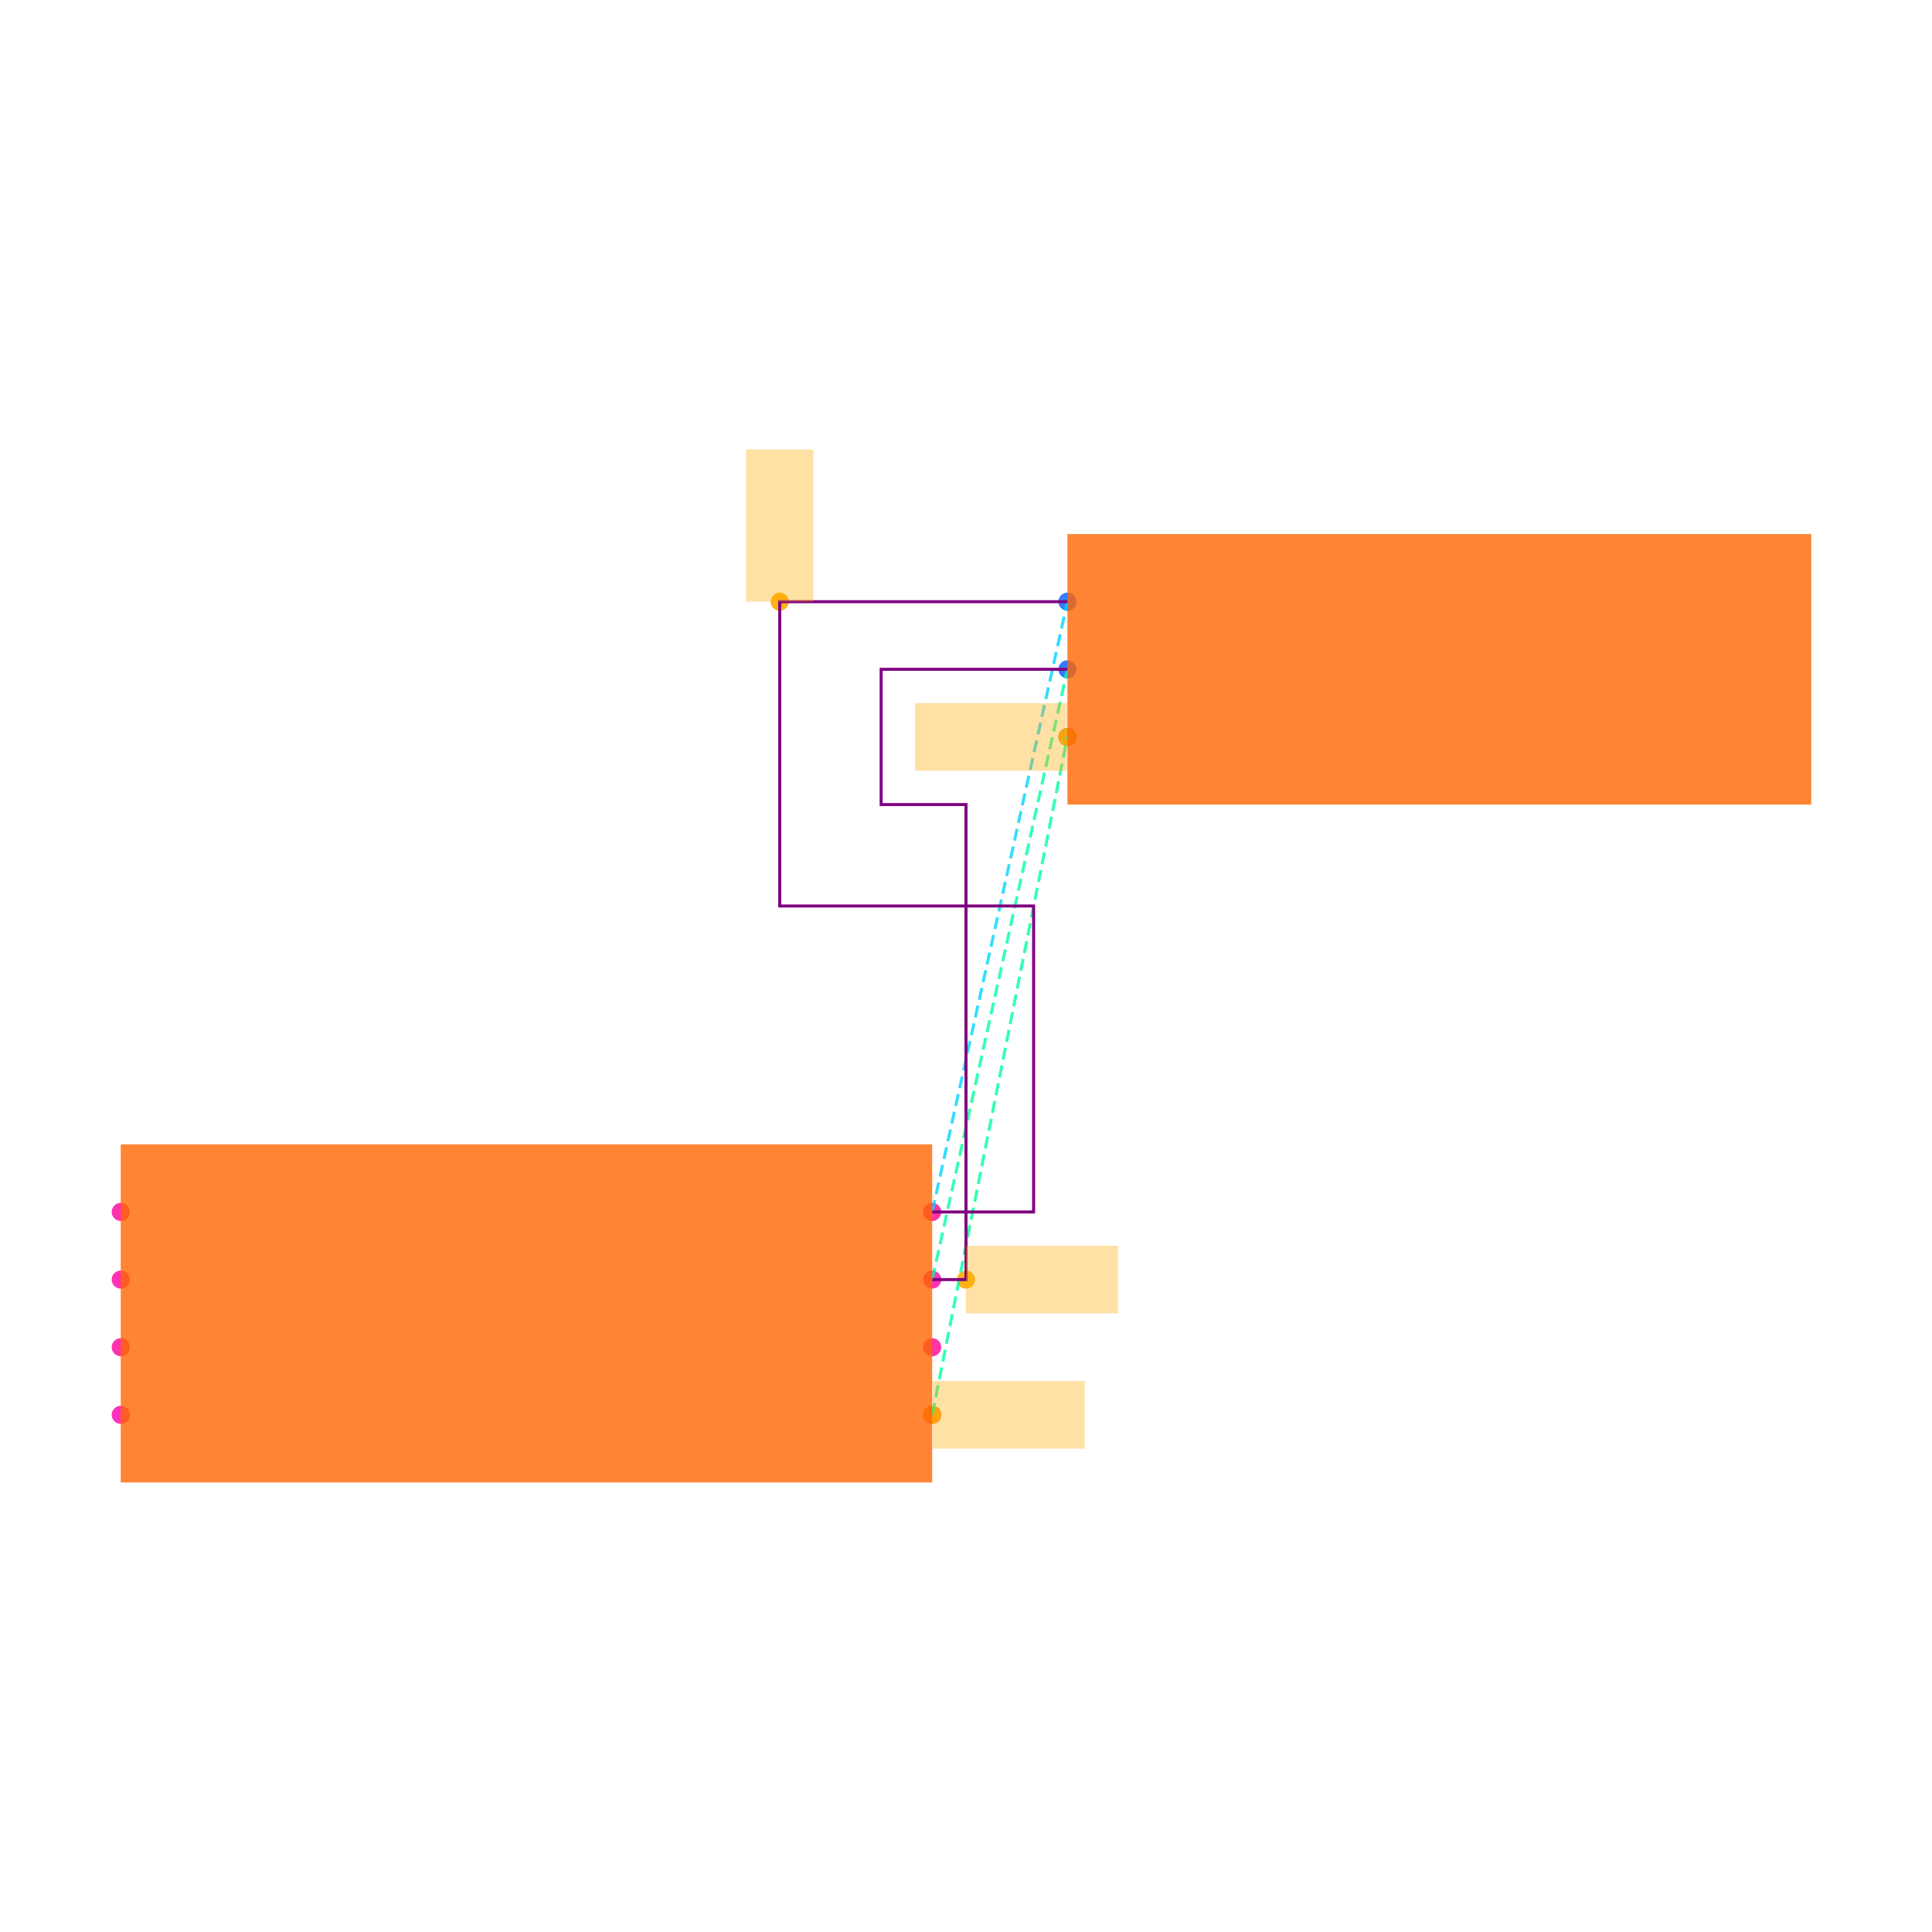
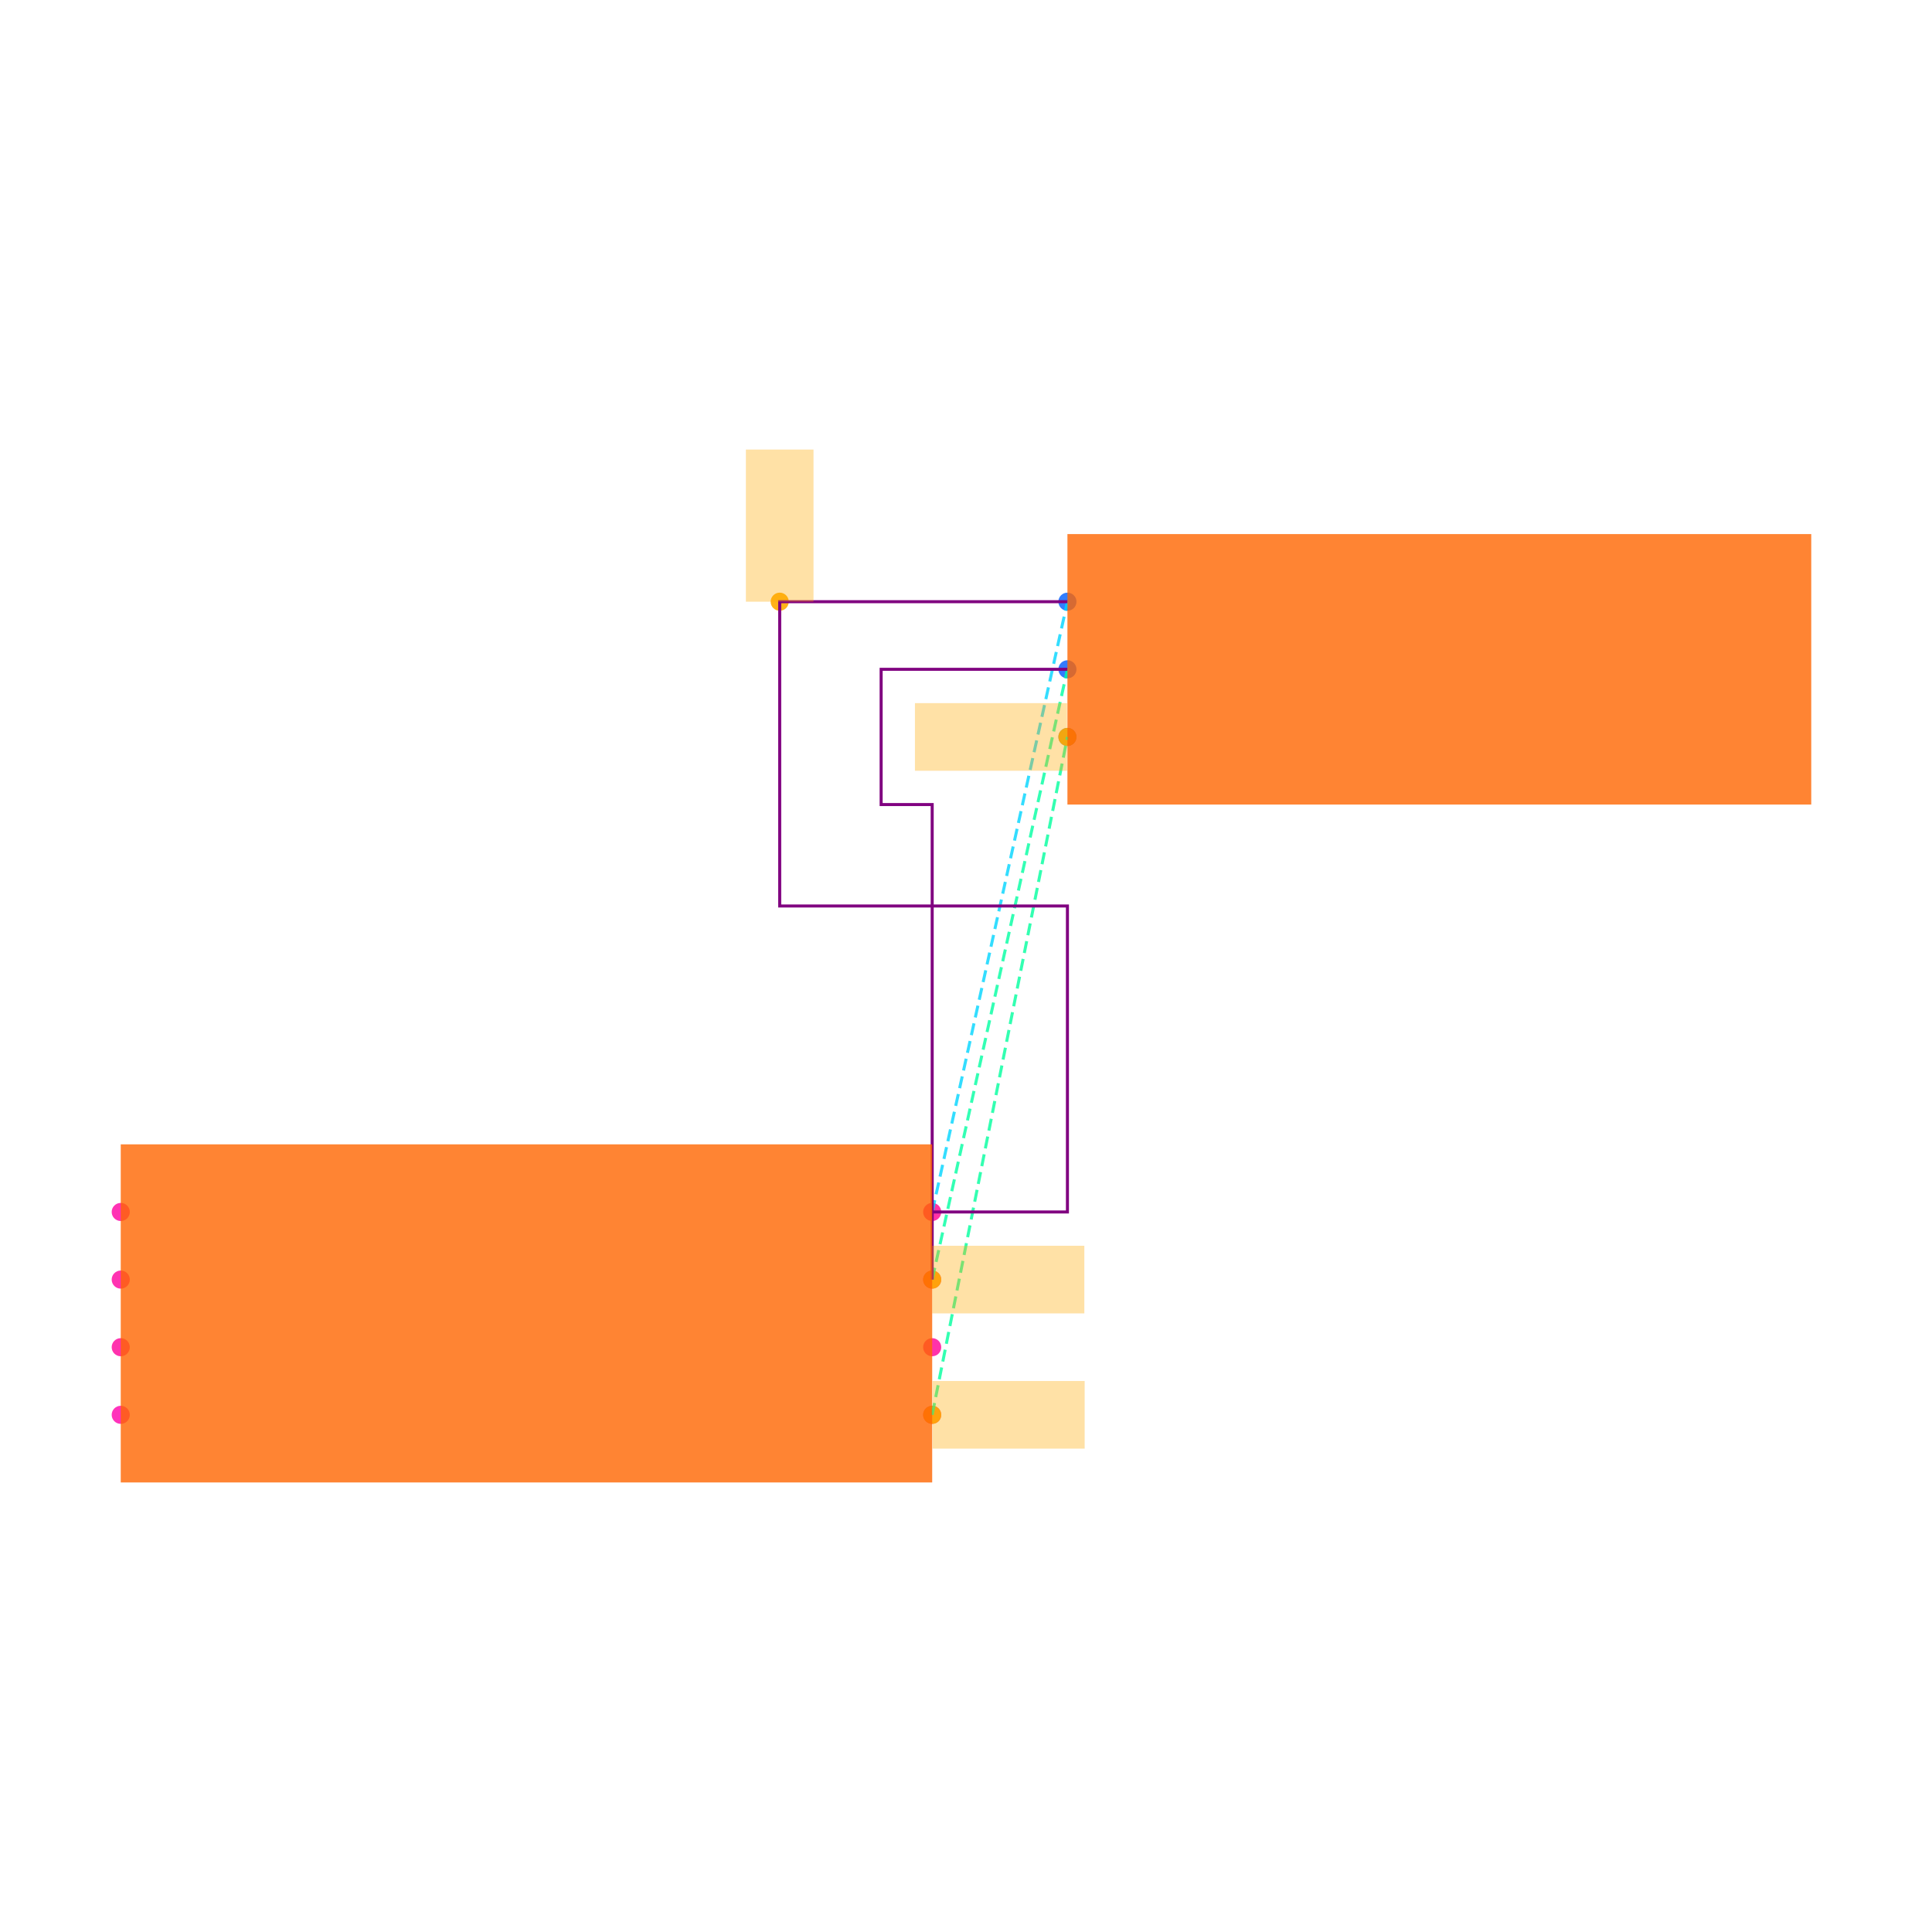
<svg xmlns="http://www.w3.org/2000/svg" width="640" height="640" viewBox="0 0 640 640">
  <rect width="100%" height="100%" fill="white" />
  <g>
    <circle data-type="point" data-label="U1.1 x+" data-x="1.2000000000000002" data-y="-0.30000000000000004" cx="308.8" cy="468.68" r="3" fill="hsl(319, 100%, 50%, 0.8)" />
  </g>
  <g>
    <circle data-type="point" data-label="U1.2 x-" data-x="-1.2000000000000002" data-y="-0.30000000000000004" cx="40" cy="468.68" r="3" fill="hsl(320, 100%, 50%, 0.8)" />
  </g>
  <g>
    <circle data-type="point" data-label="U1.3 x+" data-x="1.2000000000000002" data-y="0.09999999999999998" cx="308.8" cy="423.88" r="3" fill="hsl(321, 100%, 50%, 0.8)" />
  </g>
  <g>
    <circle data-type="point" data-label="U1.4 x-" data-x="-1.2000000000000002" data-y="0.30000000000000004" cx="40" cy="401.48" r="3" fill="hsl(322, 100%, 50%, 0.8)" />
  </g>
  <g>
    <circle data-type="point" data-label="U1.5 x-" data-x="-1.2000000000000002" data-y="0.10000000000000003" cx="40" cy="423.88" r="3" fill="hsl(323, 100%, 50%, 0.8)" />
  </g>
  <g>
    <circle data-type="point" data-label="U1.6 x-" data-x="-1.2000000000000002" data-y="-0.09999999999999998" cx="40" cy="446.28" r="3" fill="hsl(324, 100%, 50%, 0.8)" />
  </g>
  <g>
    <circle data-type="point" data-label="U1.7 x+" data-x="1.2000000000000002" data-y="-0.10000000000000003" cx="308.8" cy="446.28" r="3" fill="hsl(325, 100%, 50%, 0.8)" />
  </g>
  <g>
    <circle data-type="point" data-label="U1.8 x+" data-x="1.2000000000000002" data-y="0.30000000000000004" cx="308.8" cy="401.48" r="3" fill="hsl(326, 100%, 50%, 0.8)" />
  </g>
  <g>
    <circle data-type="point" data-label="J1.1 x-" data-x="1.6" data-y="2.105" cx="353.6" cy="199.32" r="3" fill="hsl(218, 100%, 50%, 0.8)" />
  </g>
  <g>
    <circle data-type="point" data-label="J1.2 x-" data-x="1.6" data-y="1.9049999999999998" cx="353.6" cy="221.72" r="3" fill="hsl(219, 100%, 50%, 0.8)" />
  </g>
  <g>
    <circle data-type="point" data-label="J1.3 x-" data-x="1.6" data-y="1.7049999999999998" cx="353.6" cy="244.12" r="3" fill="hsl(220, 100%, 50%, 0.8)" />
  </g>
  <g>
    <circle data-type="point" data-label="anchorPoint orientation: x+" data-x="1.2000000000000002" data-y="-0.30000000000000004" cx="308.8" cy="468.68" r="3" fill="hsl(40, 100%, 50%, 0.9)" />
  </g>
  <g>
    <circle data-type="point" data-label="anchorPoint orientation: x-" data-x="1.6" data-y="1.7049999999999998" cx="353.6" cy="244.12" r="3" fill="hsl(40, 100%, 50%, 0.9)" />
  </g>
  <g>
-     <circle data-type="point" data-label="anchorPoint orientation: x+" data-x="1.3" data-y="0.09999999999999998" cx="320" cy="423.88" r="3" fill="hsl(40, 100%, 50%, 0.9)" />
+     <circle data-type="point" data-label="anchorPoint orientation: x+" data-x="1.2000000000000002" data-y="0.09999999999999998" cx="308.8" cy="423.88" r="3" fill="hsl(40, 100%, 50%, 0.9)" />
  </g>
  <g>
    <circle data-type="point" data-label="anchorPoint orientation: y+" data-x="0.749" data-y="2.105" cx="258.288" cy="199.32" r="3" fill="hsl(40, 100%, 50%, 0.9)" />
  </g>
  <g>
    <polyline data-points="1.2000000000000002,-0.30000000000000004 1.6,1.7049999999999998" data-type="line" data-label="" points="308.8,468.68 353.6,244.12" fill="none" stroke="hsl(157, 100%, 50%, 0.8)" stroke-width="1" stroke-dasharray="4 2" />
  </g>
  <g>
    <polyline data-points="1.2000000000000002,0.09999999999999998 1.6,1.9049999999999998" data-type="line" data-label="" points="308.8,423.88 353.6,221.72" fill="none" stroke="hsl(158, 100%, 50%, 0.8)" stroke-width="1" stroke-dasharray="4 2" />
  </g>
  <g>
    <polyline data-points="1.2000000000000002,0.30000000000000004 1.6,2.105" data-type="line" data-label="" points="308.8,401.48 353.6,199.32" fill="none" stroke="hsl(190, 100%, 50%, 0.8)" stroke-width="1" stroke-dasharray="4 2" />
  </g>
  <g>
-     <polyline data-points="1.2000000000000002,0.09999999999999998 1.3,0.09999999999999998 1.3,1.5049999999999997 1.049,1.5049999999999997 1.049,1.905 1.6,1.9049999999999998" data-type="line" data-label="" points="308.8,423.88 320,423.88 320,266.52 291.888,266.52 291.888,221.72 353.6,221.72" fill="none" stroke="purple" stroke-width="1" />
+     <polyline data-points="1.2000000000000002,0.09999999999999998 1.2000000000000002,0.09999999999999998 1.2000000000000002,1.5049999999999997 1.049,1.5049999999999997 1.049,1.905 1.6,1.9049999999999998" data-type="line" data-label="" points="308.8,423.88 308.8,423.88 308.8,266.52 291.888,266.52 291.888,221.72 353.6,221.72" fill="none" stroke="purple" stroke-width="1" />
  </g>
  <g>
-     <polyline data-points="1.2000000000000002,0.30000000000000004 1.5000000000000002,0.30000000000000004 1.5000000000000002,1.2049999999999996 0.749,1.2049999999999996 0.749,2.105 1.6,2.105" data-type="line" data-label="" points="308.8,401.48 342.4,401.48 342.4,300.12 258.288,300.12 258.288,199.32 353.6,199.32" fill="none" stroke="purple" stroke-width="1" />
+     <polyline data-points="1.2000000000000002,0.30000000000000004 1.6,0.30000000000000004 1.6,1.2049999999999996 0.749,1.2049999999999996 0.749,2.105 1.6,2.105" data-type="line" data-label="" points="308.8,401.48 353.6,401.48 353.6,300.12 258.288,300.12 258.288,199.32 353.6,199.32" fill="none" stroke="purple" stroke-width="1" />
  </g>
  <g>
    <rect data-type="rect" data-label="schematic_component_0" data-x="0" data-y="0" x="40" y="379.08" width="268.8" height="112" fill="hsl(24, 100%, 50%, 0.8)" stroke="black" stroke-width="0.009" />
  </g>
  <g>
    <rect data-type="rect" data-label="schematic_component_1" data-x="2.7" data-y="1.9049999999999998" x="353.6" y="176.92" width="246.4" height="89.6" fill="hsl(24, 100%, 50%, 0.8)" stroke="black" stroke-width="0.009" />
  </g>
  <g>
    <rect data-type="rect" data-label="netId: GND globalConnNetId: connectivity_net0" data-x="1.4260000000000002" data-y="-0.30000000000000004" x="308.912" y="457.48" width="50.4" height="22.4" fill="hsl(40, 100%, 50%, 0.35)" stroke="black" stroke-width="0.009" />
  </g>
  <g>
    <rect data-type="rect" data-label="netId: GND globalConnNetId: connectivity_net0" data-x="1.374" data-y="1.7049999999999998" x="303.088" y="232.92" width="50.4" height="22.4" fill="hsl(40, 100%, 50%, 0.35)" stroke="black" stroke-width="0.009" />
  </g>
  <g>
-     <rect data-type="rect" data-label="netId: OUT globalConnNetId: connectivity_net1" data-x="1.5250000000000001" data-y="0.09999999999999998" x="320" y="412.68" width="50.4" height="22.4" fill="hsl(40, 100%, 50%, 0.35)" stroke="black" stroke-width="0.009" />
+     <rect data-type="rect" data-label="netId: OUT globalConnNetId: connectivity_net1" data-x="1.4250000000000003" data-y="0.09999999999999998" x="308.8" y="412.68" width="50.4" height="22.4" fill="hsl(40, 100%, 50%, 0.35)" stroke="black" stroke-width="0.009" />
  </g>
  <g>
    <rect data-type="rect" data-label="netId: VCC globalConnNetId: connectivity_net2" data-x="0.749" data-y="2.33" x="247.088" y="148.92" width="22.4" height="50.4" fill="hsl(40, 100%, 50%, 0.35)" stroke="black" stroke-width="0.009" />
  </g>
  <g id="crosshair" style="display: none">
    <line id="crosshair-h" y1="0" y2="640" stroke="#666" stroke-width="0.5" />
    <line id="crosshair-v" x1="0" x2="640" stroke="#666" stroke-width="0.5" />
    <text id="coordinates" font-family="monospace" font-size="12" fill="#666" />
  </g>
</svg>
